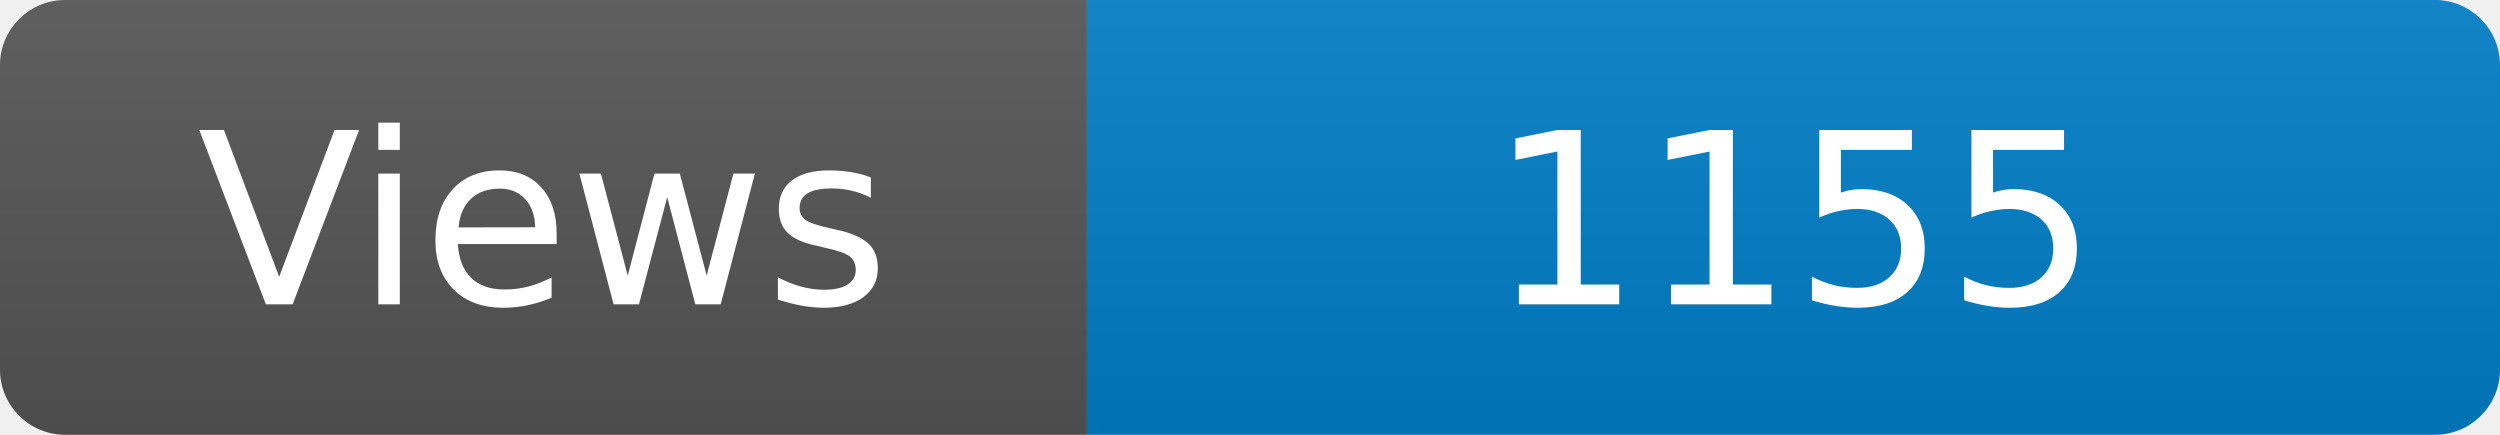
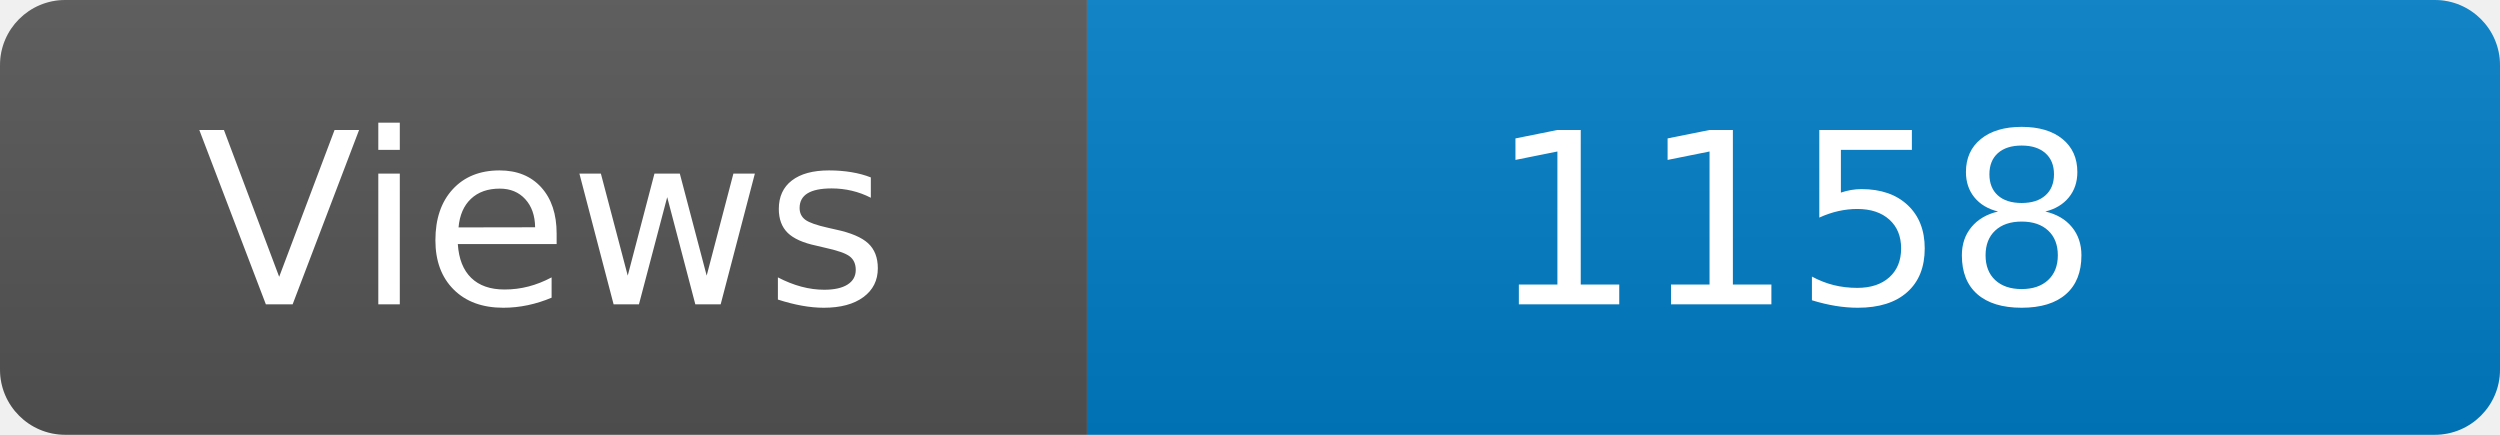
<svg xmlns="http://www.w3.org/2000/svg" width="115" height="20" role="img" aria-label="Maintained?: yes">
  <linearGradient id="s" x2="0" y2="100%">
    <stop offset="0" stop-color="#bbb" stop-opacity=".1" />
    <stop offset="1" stop-opacity=".1" />
  </linearGradient>
  <clipPath id="r">
    <rect width="115" height="20" rx="3" fill="#fff" />
  </clipPath>
  <g clip-path="url(#r)">
    <rect width="50" height="20" fill="#555" />
    <rect x="50" width="160" height="20" fill="#007ec6" />
    <rect width="115" height="20" fill="url(#s)" />
  </g>
  <g fill="#fff" text-anchor="middle" font-family="Verdana,Geneva,DejaVu Sans,sans-serif" font-size="110">
    <text x="250" y="140" transform="scale(.1)" fill="#fff">Views</text>
-     <text x="825" y="140" transform="scale(.1)" fill="#fff">1155</text>
+     <text x="825" y="140" transform="scale(.1)" fill="#fff">1158</text>
  </g>
</svg>
